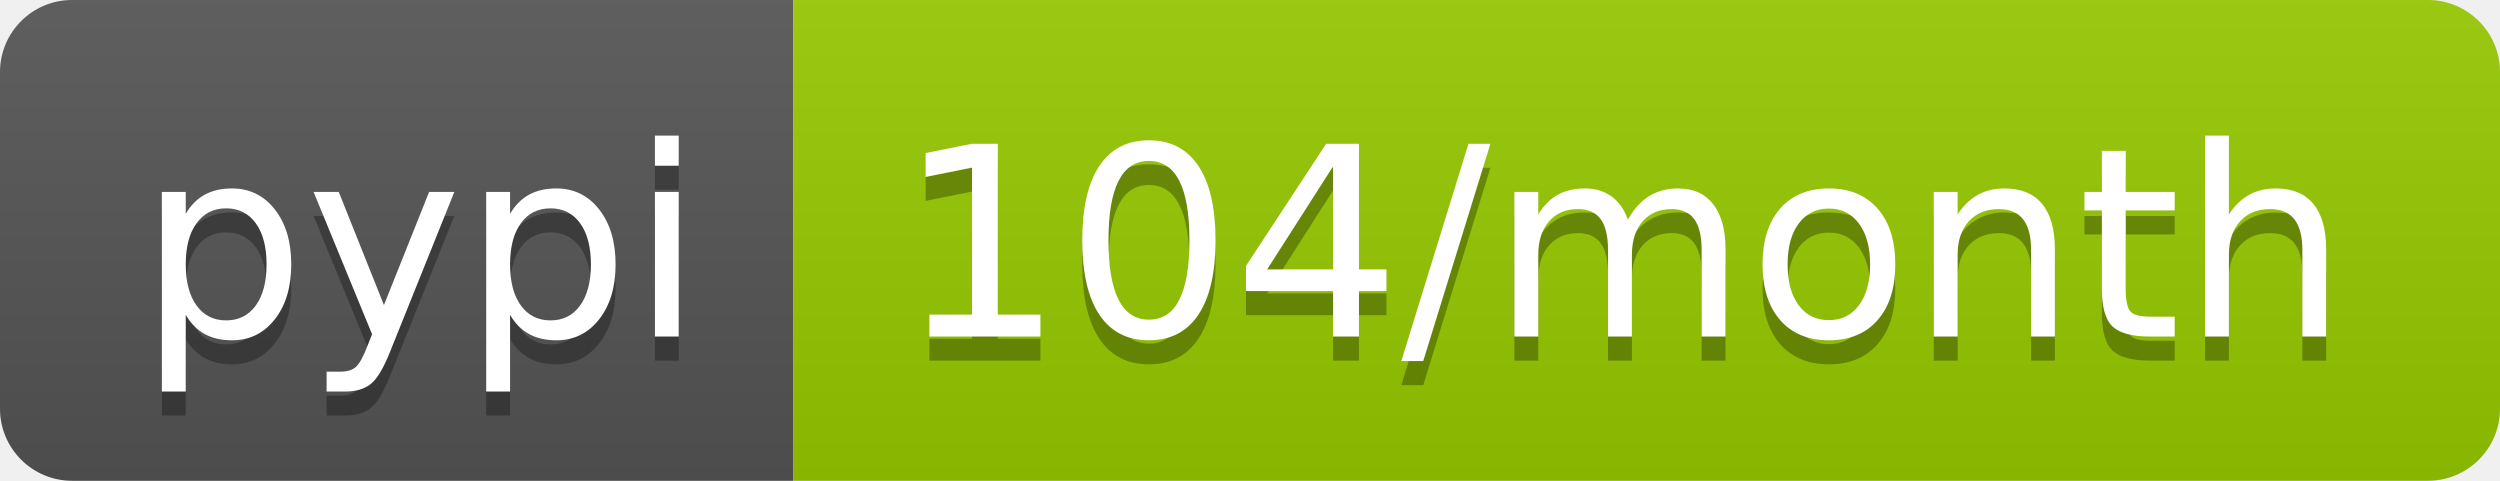
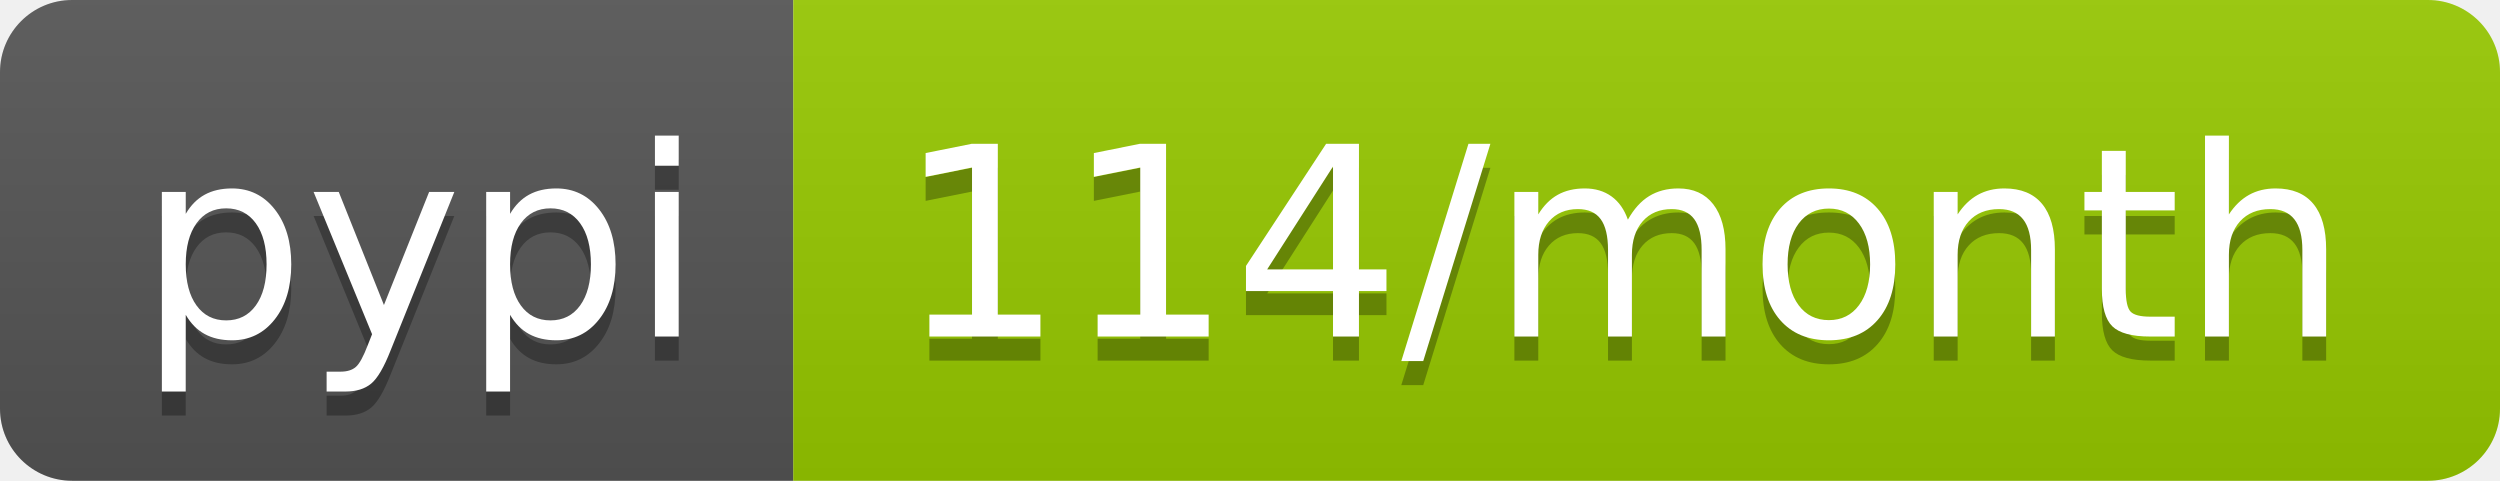
<svg xmlns="http://www.w3.org/2000/svg" width="104" height="20">
  <linearGradient id="b" x2="0" y2="100%">
    <stop offset="0" stop-color="#bbb" stop-opacity=".1" />
    <stop offset="1" stop-opacity=".1" />
  </linearGradient>
  <clipPath id="a">
    <rect width="104" height="20" rx="3" fill="#fff" />
  </clipPath>
  <g clip-path="url(#a)">
    <path fill="#555" d="M0 0h33v20H0z" />
    <path fill="#97ca00" d="M33 0h71v20H33z" />
    <path fill="url(#b)" d="M0 0h104v20H0z" />
  </g>
  <g fill="#fff" text-anchor="middle" font-family="DejaVu Sans,Verdana,Geneva,sans-serif" font-size="110">
    <text x="175" y="150" fill="#010101" fill-opacity=".3" transform="scale(.1)" textLength="230">pypi</text>
    <text x="175" y="140" transform="scale(.1)" textLength="230">pypi</text>
-     <text x="675" y="150" fill="#010101" fill-opacity=".3" transform="scale(.1)" textLength="610">104/month</text>
-     <text x="675" y="140" transform="scale(.1)" textLength="610">104/month</text>
+     <text x="675" y="150" fill="#010101" fill-opacity=".3" transform="scale(.1)" textLength="610">114/month</text>
+     <text x="675" y="140" transform="scale(.1)" textLength="610">114/month</text>
  </g>
</svg>
